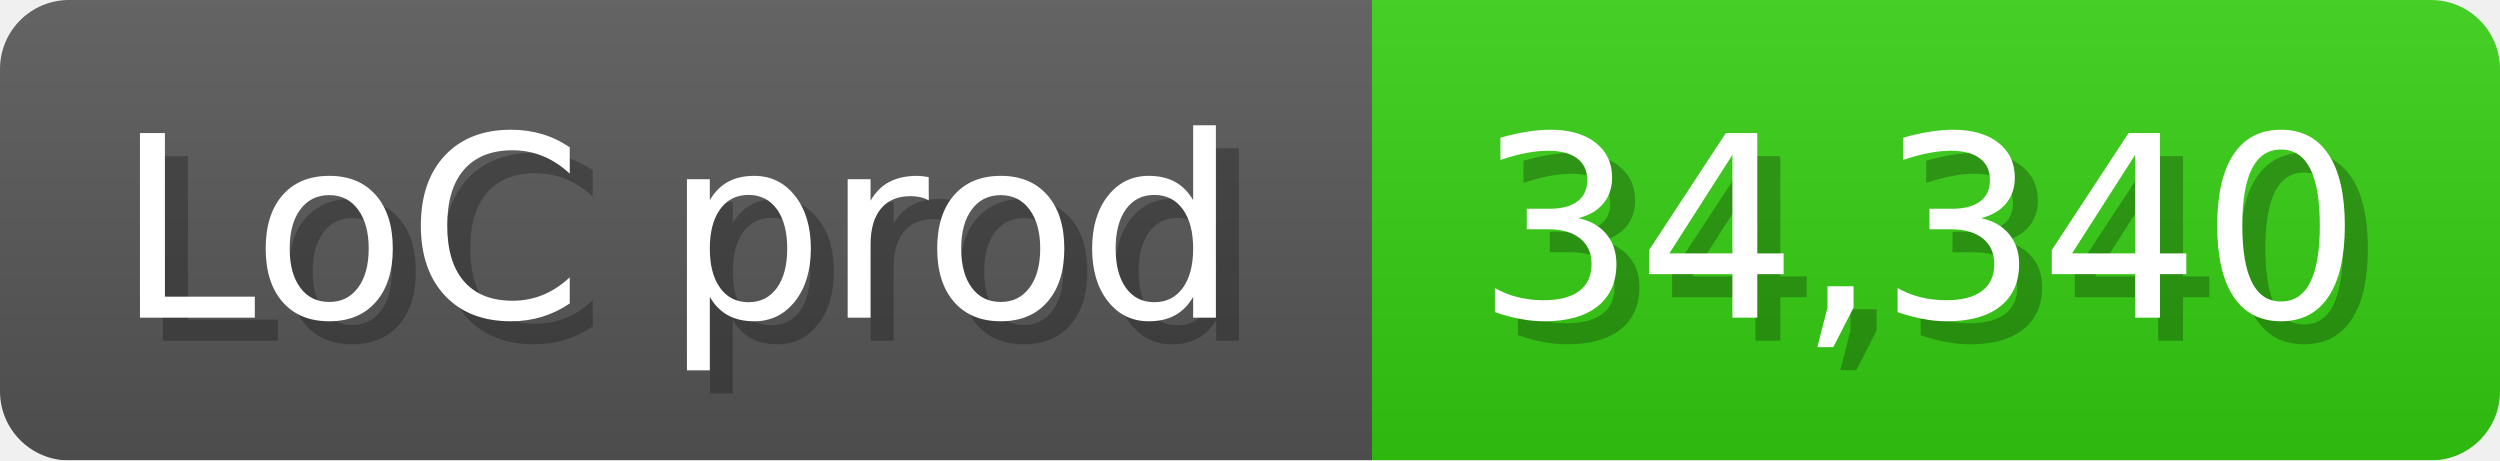
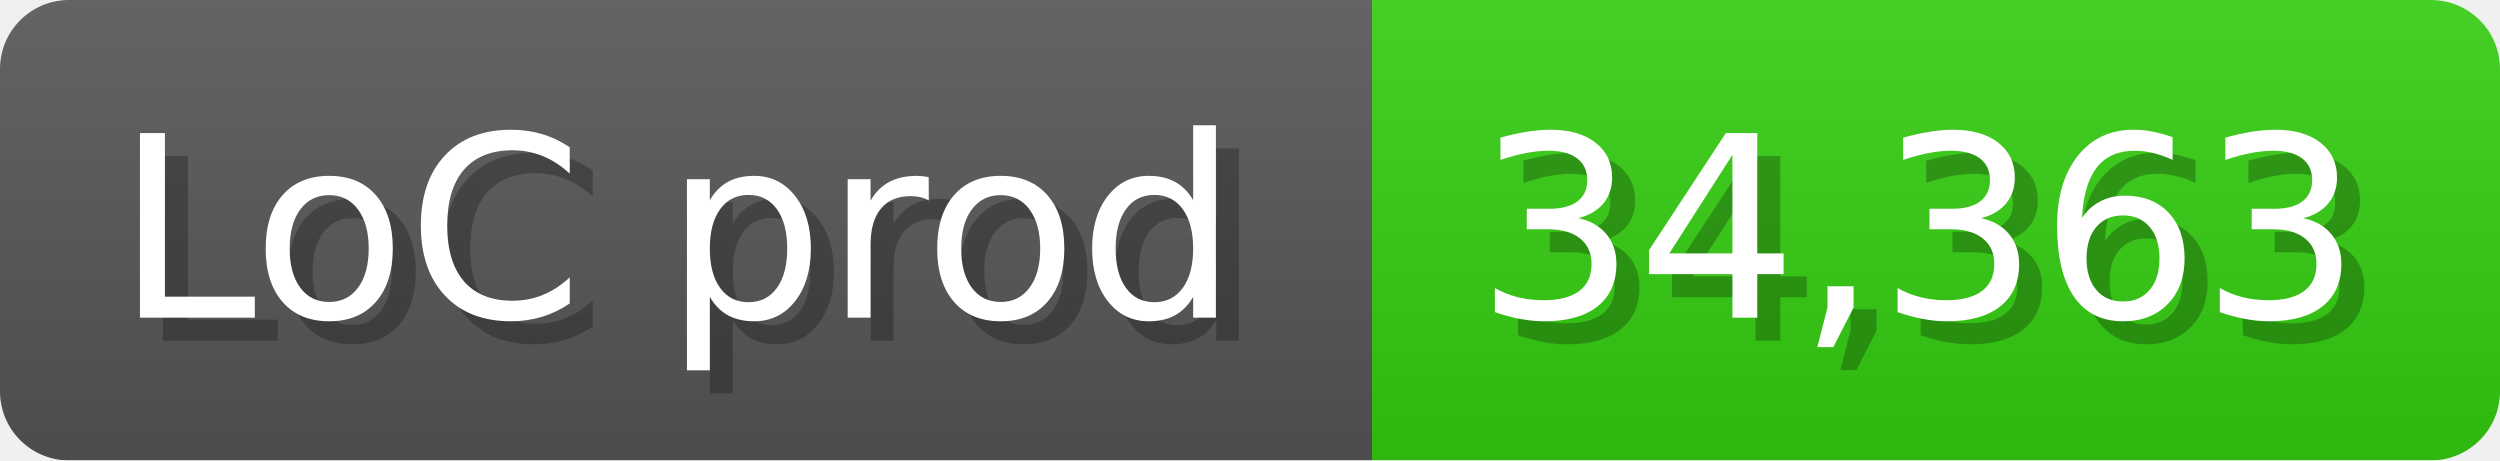
<svg xmlns="http://www.w3.org/2000/svg" width="108.6" height="20" viewBox="0 0 1086 200">
  <linearGradient id="a" x2="0" y2="100%">
    <stop offset="0" stop-opacity=".1" stop-color="#EEE" />
    <stop offset="1" stop-opacity=".1" />
  </linearGradient>
  <mask id="m">
    <rect width="1086" height="200" rx="30" fill="#FFF" />
  </mask>
  <g mask="url(#m)">
    <rect width="596" height="200" fill="#555" />
    <rect width="490" height="200" fill="#3C1" x="596" />
    <rect width="1086" height="200" fill="url(#a)" />
  </g>
  <g fill="#fff" text-anchor="start" font-family="Verdana,DejaVu Sans,sans-serif" font-size="110">
    <text x="60" y="148" textLength="496" fill="#000" opacity="0.25">LoC prod</text>
    <text x="50" y="138" textLength="496">LoC prod</text>
-     <text x="651" y="148" textLength="390" fill="#000" opacity="0.25">34,340</text>
-     <text x="641" y="138" textLength="390">34,340</text>
+     <text x="651" y="148" textLength="390" fill="#000" opacity="0.25">34,363</text>
+     <text x="641" y="138" textLength="390">34,363</text>
  </g>
</svg>
